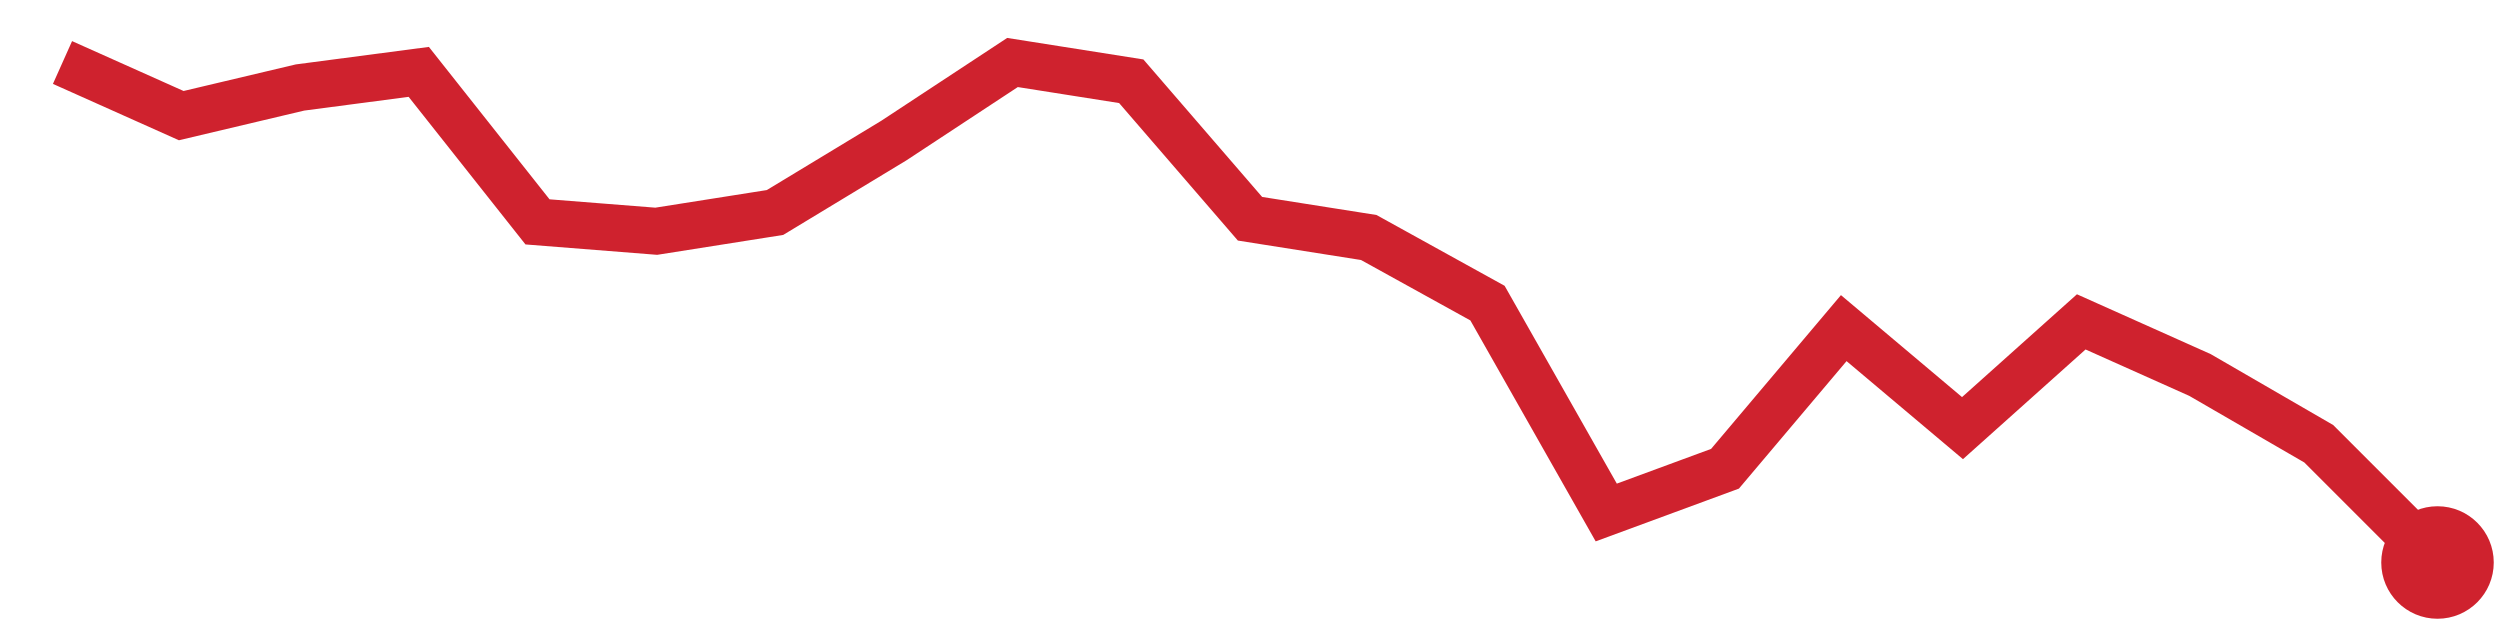
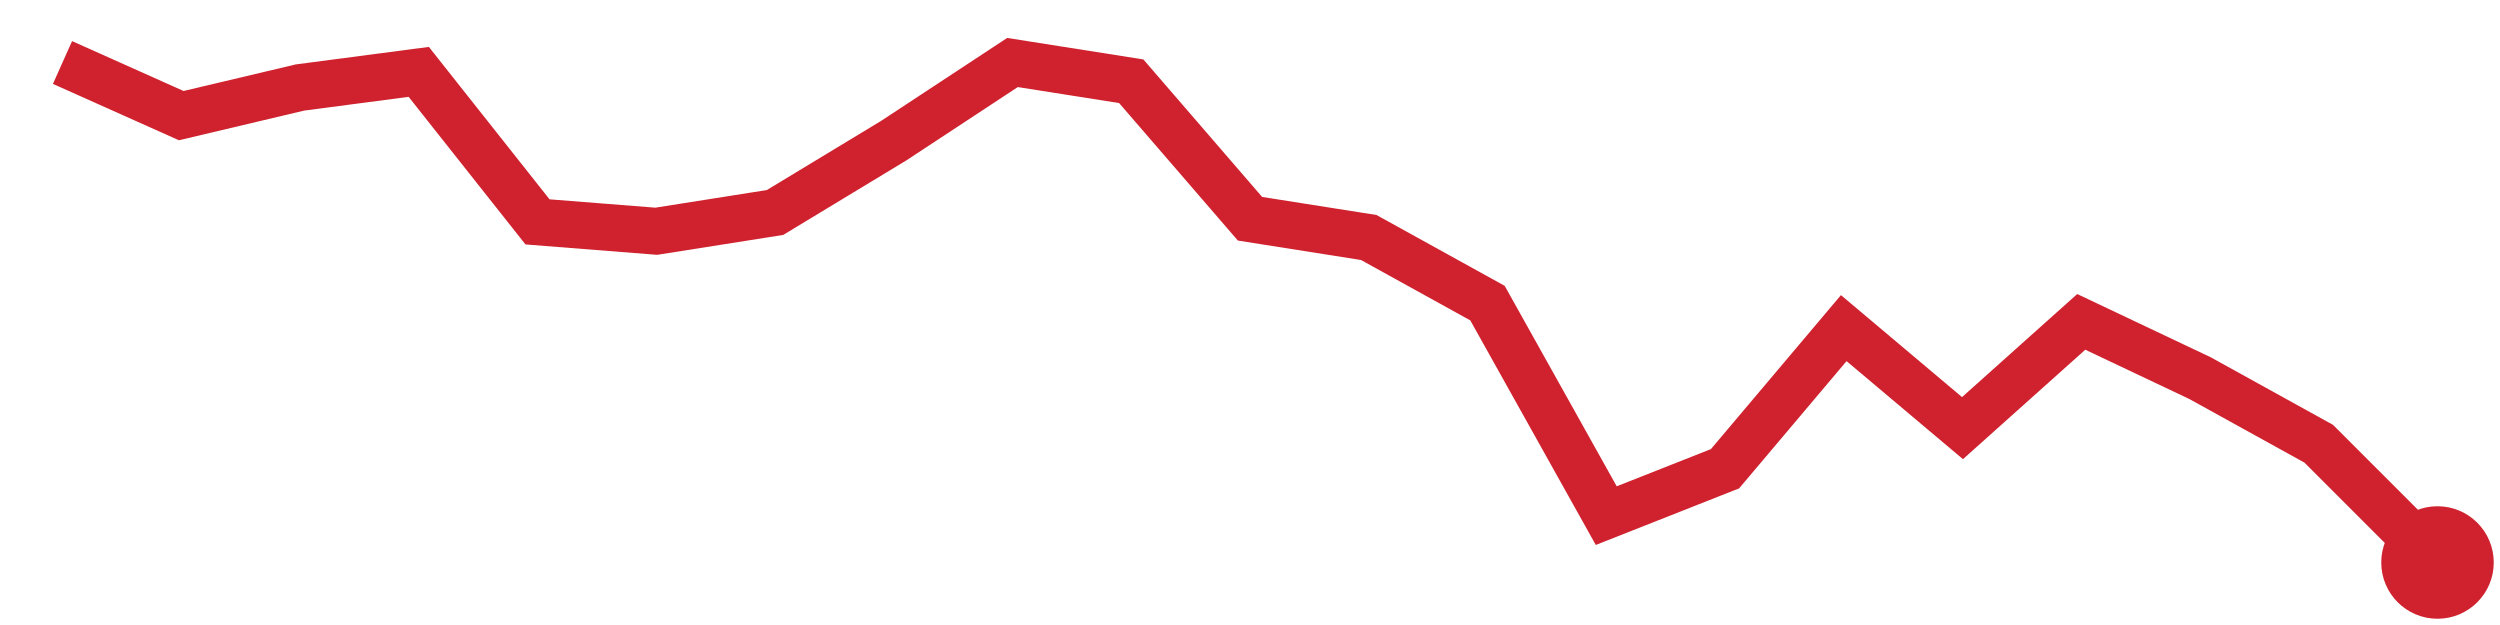
<svg xmlns="http://www.w3.org/2000/svg" viewBox="0 0 80 20" width="80" height="20" role="img" aria-label="trend">
-   <polyline points="2.0,2.0 5.8,3.7 9.6,2.8 13.4,2.3 17.2,7.1 21.0,7.4 24.8,6.8 28.6,4.5 32.4,2.0 36.2,2.6 40.0,7.0 43.8,7.6 47.6,9.7 51.4,16.4 55.2,15.0 59.0,10.5 62.8,13.7 66.6,10.3 70.4,12.0 74.2,14.2 78.0,18.0" fill="none" stroke="#cf222e" stroke-width="1.5" />
+   <polyline points="2.0,2.0 5.8,3.7 9.6,2.8 13.4,2.3 17.2,7.1 21.0,7.4 24.8,6.8 28.6,4.5 32.4,2.0 36.2,2.6 40.0,7.0 43.8,7.6 47.6,9.7 51.4,16.5 55.2,15.0 59.0,10.5 62.8,13.7 66.6,10.3 70.4,12.1 74.2,14.2 78.0,18.0" fill="none" stroke="#cf222e" stroke-width="1.5" />
  <circle cx="78.0" cy="18.0" r="1.8" fill="#cf222e" />
</svg>
